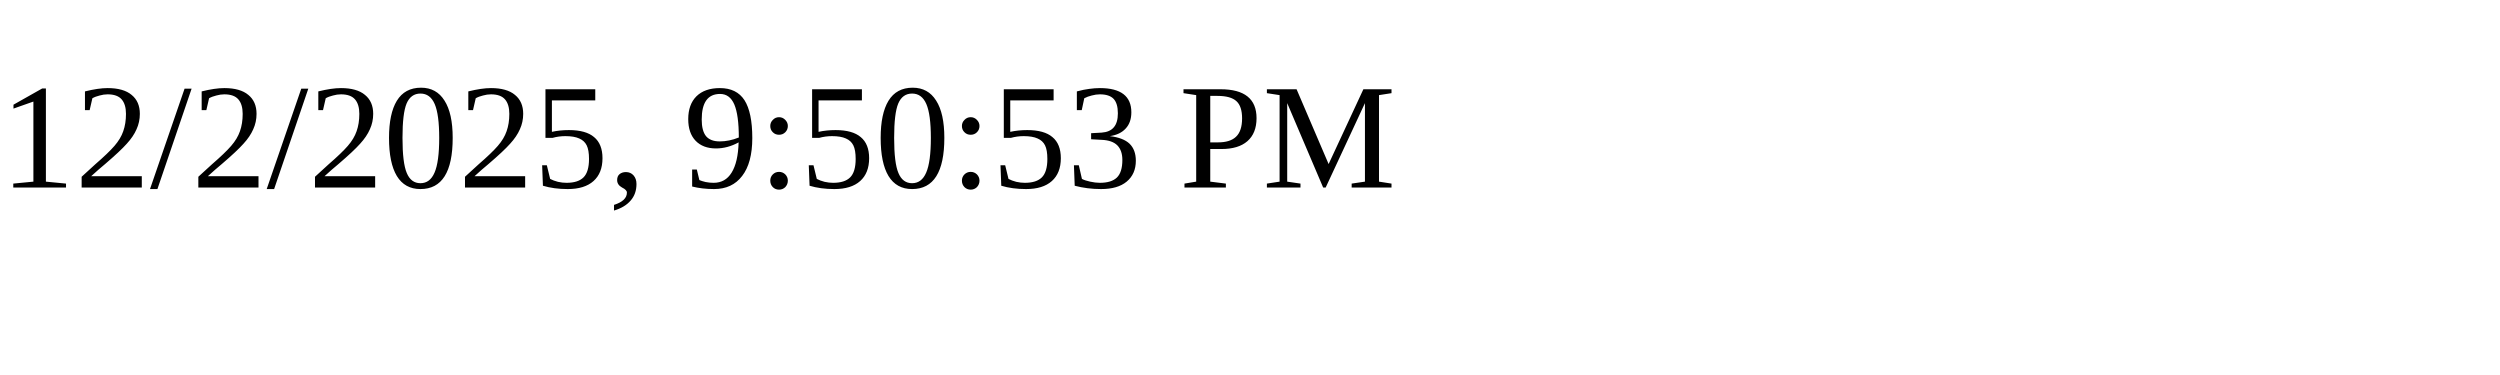
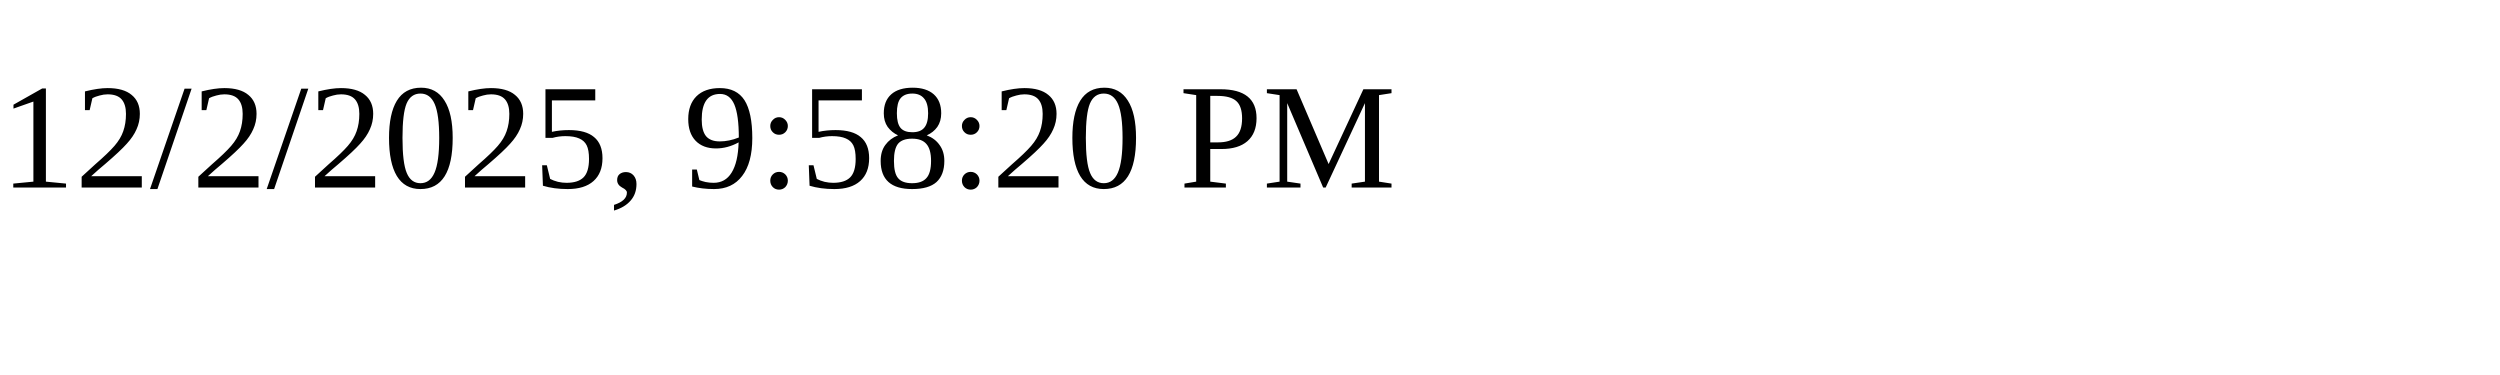
<svg xmlns="http://www.w3.org/2000/svg" height="30" width="200">
-   <text x="0" y="15">12/2/2025, 9:50:53 PM</text>
+   <text x="0" y="15">12/2/2025, 9:58:20 PM</text>
</svg>
